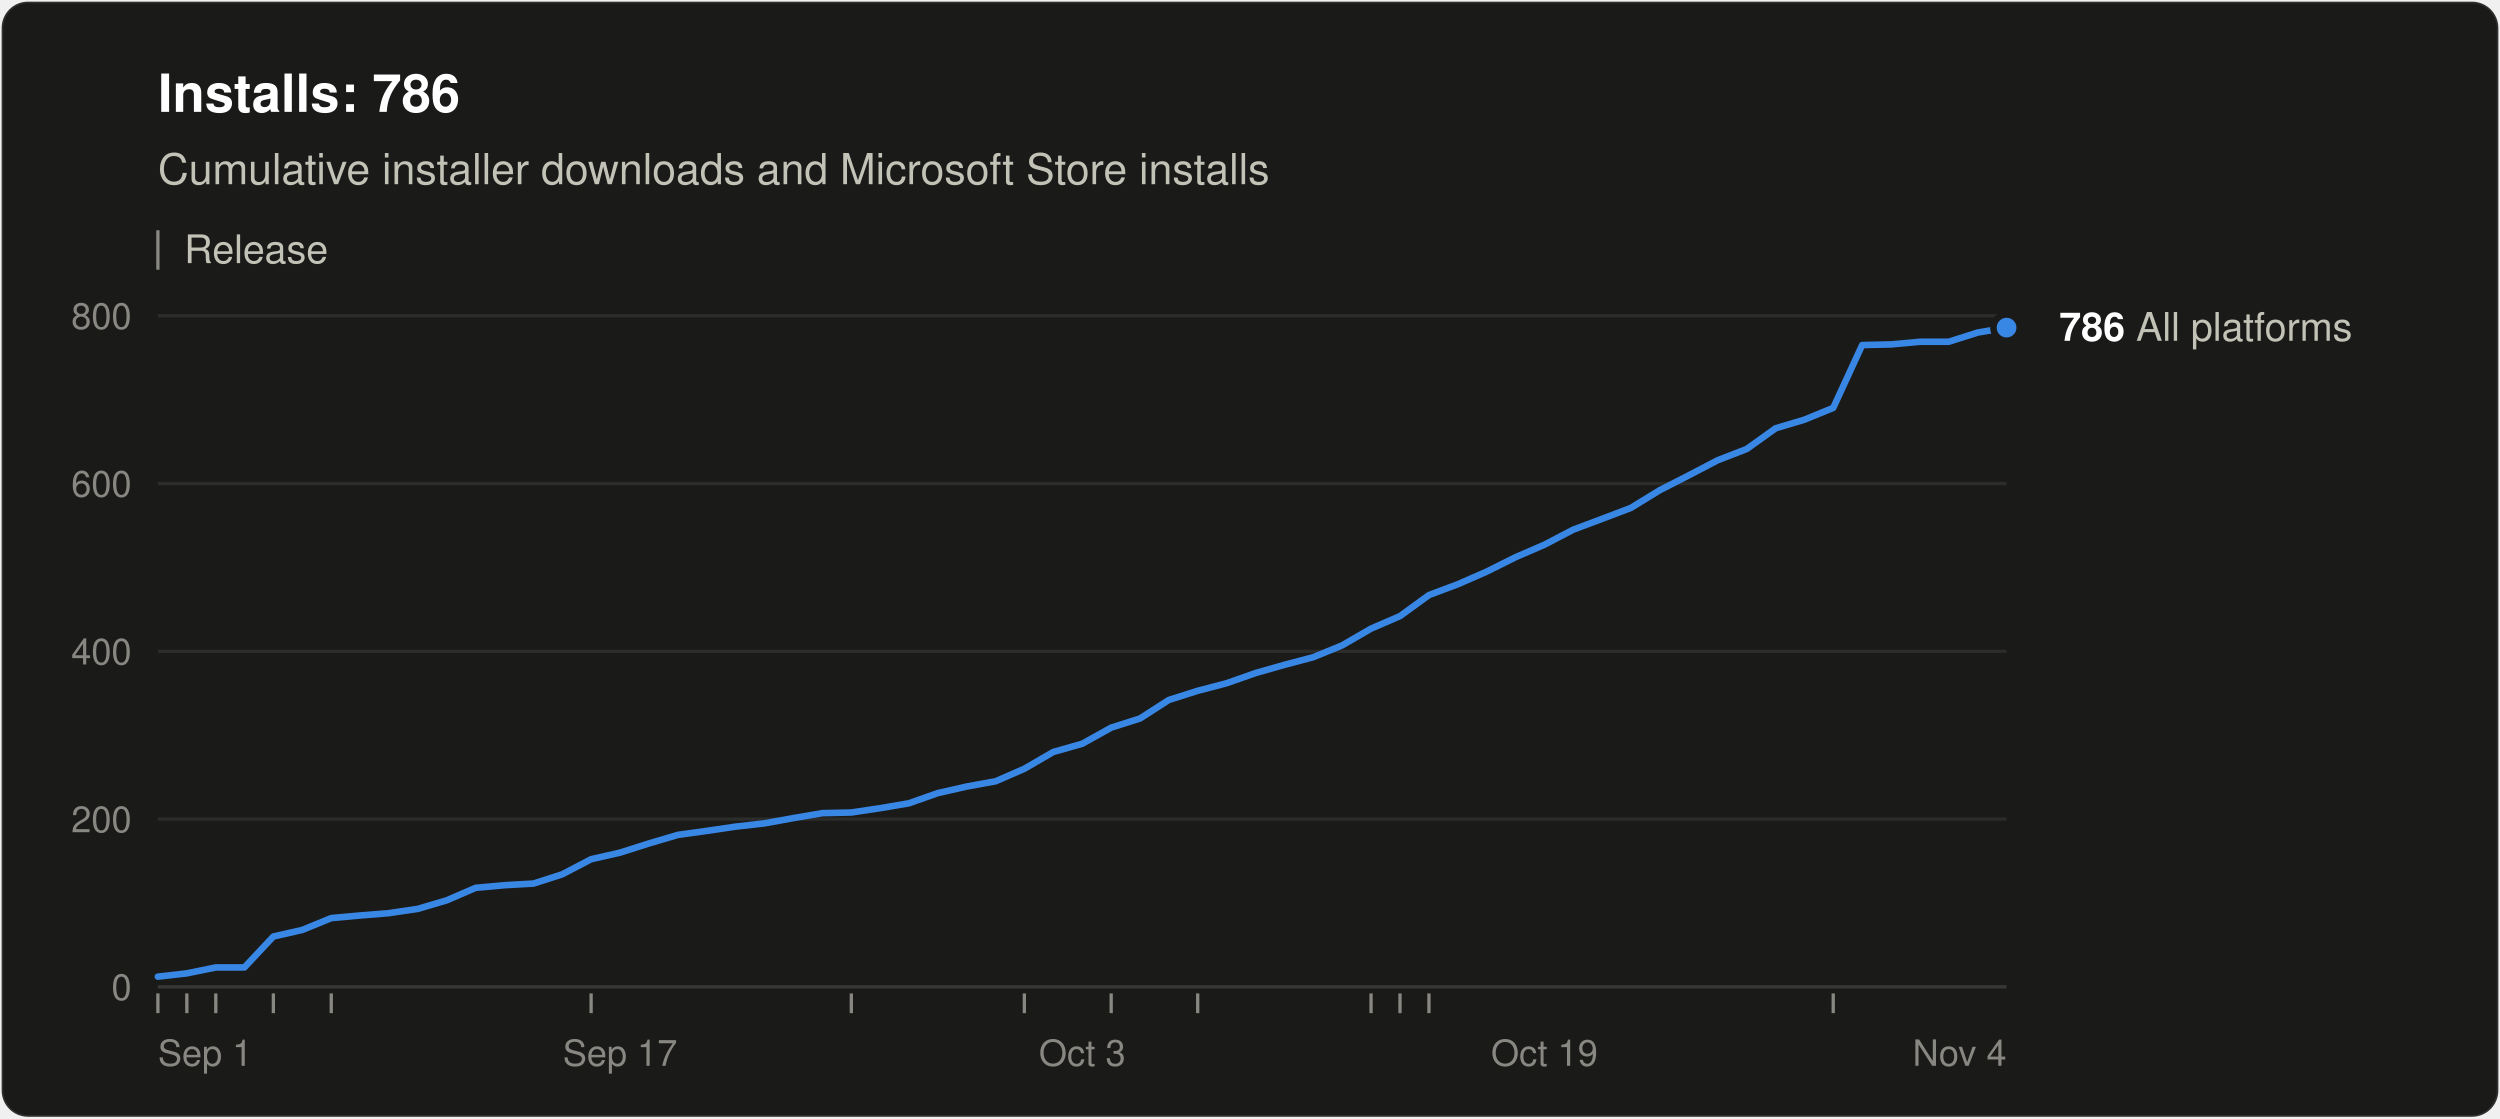
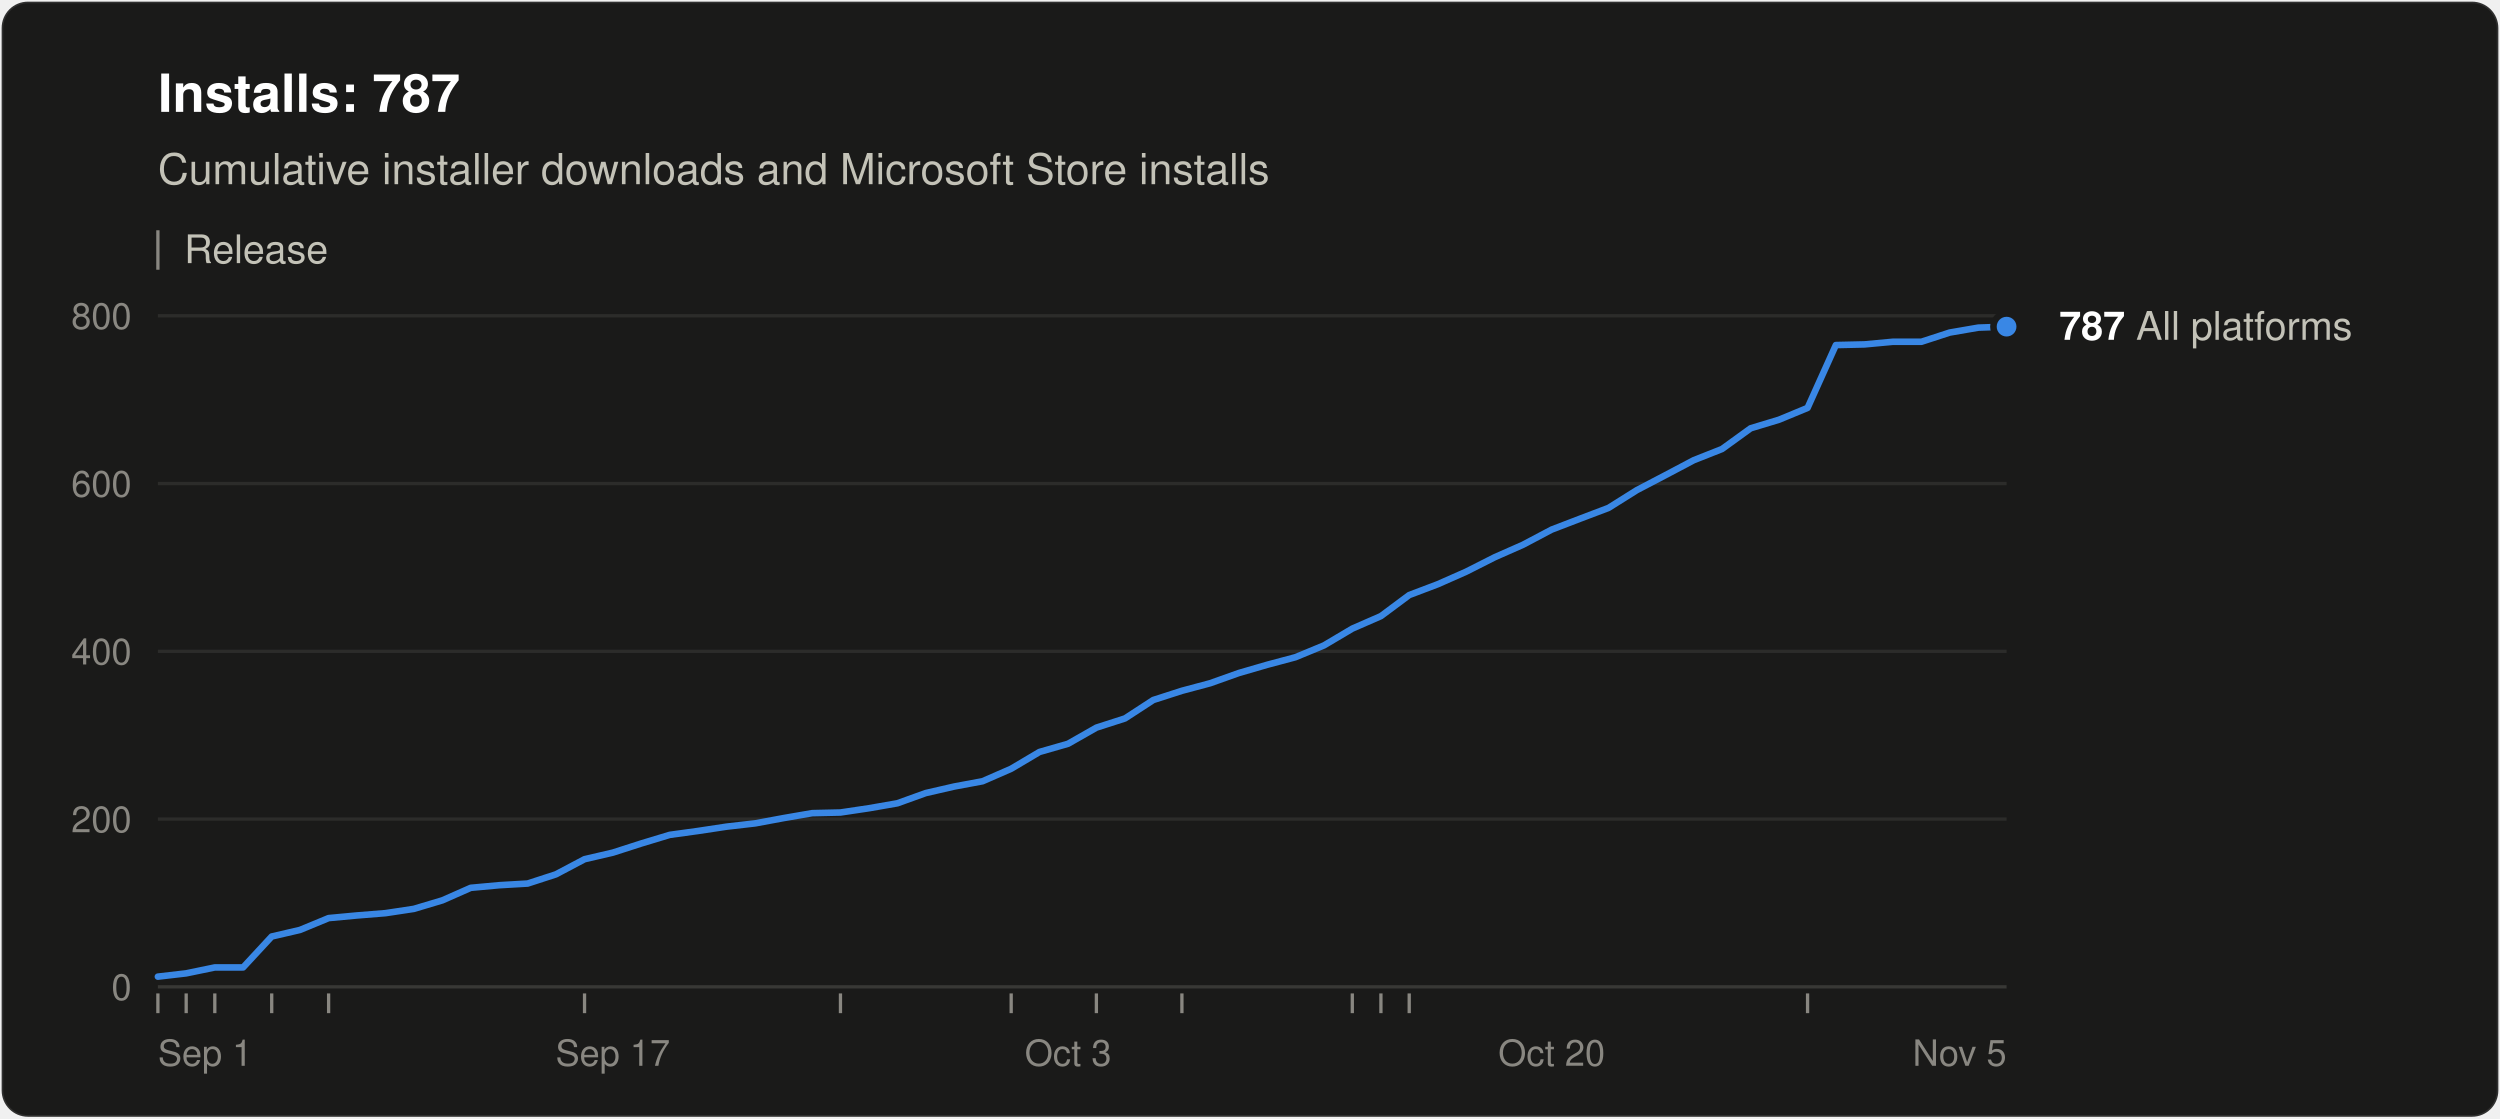
<svg xmlns="http://www.w3.org/2000/svg" width="760" height="340" viewBox="0 0 760 340" role="img" aria-labelledby="title desc" font-family="system-ui, -apple-system, &quot;Segoe UI&quot;, Helvetica, Arial, sans-serif">
  <rect x="0.5" y="0.5" width="759" height="339" rx="8" fill="#1a1a19" stroke="rgba(255,255,255,0.10)" />
-   <text x="48" y="34" font-size="16" font-weight="600" fill="#ffffff">Installs: 786</text>
+   <text x="48" y="34" font-size="16" font-weight="600" fill="#ffffff">Installs: 787</text>
  <text x="48" y="56" font-size="13" fill="#c3c2b7">Cumulative installer downloads and Microsoft Store installs</text>
  <line x1="48" y1="70" x2="48" y2="82" stroke="#898781" />
  <text x="56" y="80" font-size="12" fill="#c3c2b7">Release</text>
  <line x1="48" y1="300.0" x2="610" y2="300.0" stroke="#383835" />
  <text x="40" y="304.0" font-size="11" text-anchor="end" fill="#898781" style="font-variant-numeric: tabular-nums">0</text>
  <line x1="48" y1="249.0" x2="610" y2="249.0" stroke="#2c2c2a" />
  <text x="40" y="253.0" font-size="11" text-anchor="end" fill="#898781" style="font-variant-numeric: tabular-nums">200</text>
  <line x1="48" y1="198.0" x2="610" y2="198.0" stroke="#2c2c2a" />
  <text x="40" y="202.0" font-size="11" text-anchor="end" fill="#898781" style="font-variant-numeric: tabular-nums">400</text>
  <line x1="48" y1="147.0" x2="610" y2="147.0" stroke="#2c2c2a" />
  <text x="40" y="151.0" font-size="11" text-anchor="end" fill="#898781" style="font-variant-numeric: tabular-nums">600</text>
  <line x1="48" y1="96.0" x2="610" y2="96.0" stroke="#2c2c2a" />
  <text x="40" y="100.0" font-size="11" text-anchor="end" fill="#898781" style="font-variant-numeric: tabular-nums">800</text>
  <text x="48.0" y="324" font-size="11" text-anchor="start" fill="#898781">Sep 1</text>
-   <text x="188.5" y="324" font-size="11" text-anchor="middle" fill="#898781">Sep 17</text>
-   <text x="329.0" y="324" font-size="11" text-anchor="middle" fill="#898781">Oct 3</text>
-   <text x="469.5" y="324" font-size="11" text-anchor="middle" fill="#898781">Oct 19</text>
-   <text x="610.0" y="324" font-size="11" text-anchor="end" fill="#898781">Nov 4</text>
+   <text x="186.3" y="324" font-size="11" text-anchor="middle" fill="#898781">Sep 17</text>
+   <text x="324.7" y="324" font-size="11" text-anchor="middle" fill="#898781">Oct 3</text>
+   <text x="471.7" y="324" font-size="11" text-anchor="middle" fill="#898781">Oct 20</text>
+   <text x="610.0" y="324" font-size="11" text-anchor="end" fill="#898781">Nov 5</text>
  <line x1="48.0" y1="302" x2="48.0" y2="308" stroke="#898781" />
-   <line x1="56.8" y1="302" x2="56.8" y2="308" stroke="#898781" />
-   <line x1="65.6" y1="302" x2="65.6" y2="308" stroke="#898781" />
-   <line x1="83.1" y1="302" x2="83.1" y2="308" stroke="#898781" />
-   <line x1="100.7" y1="302" x2="100.7" y2="308" stroke="#898781" />
-   <line x1="179.7" y1="302" x2="179.7" y2="308" stroke="#898781" />
-   <line x1="258.8" y1="302" x2="258.8" y2="308" stroke="#898781" />
-   <line x1="311.4" y1="302" x2="311.4" y2="308" stroke="#898781" />
-   <line x1="337.8" y1="302" x2="337.8" y2="308" stroke="#898781" />
-   <line x1="364.1" y1="302" x2="364.1" y2="308" stroke="#898781" />
-   <line x1="416.8" y1="302" x2="416.8" y2="308" stroke="#898781" />
-   <line x1="425.6" y1="302" x2="425.6" y2="308" stroke="#898781" />
-   <line x1="434.4" y1="302" x2="434.4" y2="308" stroke="#898781" />
-   <line x1="557.3" y1="302" x2="557.3" y2="308" stroke="#898781" />
-   <polyline points="48.0,296.9 56.8,295.9 65.6,294.1 74.3,294.1 83.1,284.7 91.9,282.7 100.7,279.1 109.5,278.3 118.2,277.6 127.0,276.3 135.8,273.7 144.6,269.9 153.4,269.1 162.2,268.6 170.9,265.8 179.7,261.2 188.5,259.2 197.3,256.4 206.1,253.8 214.8,252.6 223.6,251.3 232.4,250.3 241.2,248.7 250.0,247.2 258.8,247.0 267.5,245.7 276.3,244.2 285.1,241.1 293.9,239.1 302.7,237.5 311.4,233.7 320.2,228.6 329.0,226.1 337.8,221.2 346.6,218.4 355.3,212.8 364.1,210.0 372.9,207.7 381.7,204.6 390.5,202.1 399.2,199.8 408.0,196.2 416.8,191.1 425.6,187.3 434.4,180.9 443.2,177.6 451.9,173.8 460.7,169.4 469.5,165.6 478.3,161.0 487.1,157.7 495.8,154.4 504.6,149.0 513.4,144.5 522.2,139.9 531.0,136.5 539.8,130.2 548.5,127.6 557.3,124.0 566.1,104.9 574.9,104.7 583.7,103.9 592.4,103.9 601.2,101.1 610.0,99.6" fill="none" stroke="#3987e5" stroke-width="2" stroke-linejoin="round" stroke-linecap="round" />
-   <circle cx="610.0" cy="99.6" r="4" fill="#3987e5" stroke="#1a1a19" stroke-width="2" />
-   <text x="626.0" y="103.6" font-size="12" fill="#c3c2b7">
-     <tspan font-weight="600" fill="#ffffff">786</tspan> All platforms</text>
+   <line x1="56.6" y1="302" x2="56.6" y2="308" stroke="#898781" />
+   <line x1="65.3" y1="302" x2="65.3" y2="308" stroke="#898781" />
+   <line x1="82.6" y1="302" x2="82.6" y2="308" stroke="#898781" />
+   <line x1="99.9" y1="302" x2="99.9" y2="308" stroke="#898781" />
+   <line x1="177.7" y1="302" x2="177.7" y2="308" stroke="#898781" />
+   <line x1="255.5" y1="302" x2="255.5" y2="308" stroke="#898781" />
+   <line x1="307.4" y1="302" x2="307.4" y2="308" stroke="#898781" />
+   <line x1="333.3" y1="302" x2="333.3" y2="308" stroke="#898781" />
+   <line x1="359.3" y1="302" x2="359.3" y2="308" stroke="#898781" />
+   <line x1="411.1" y1="302" x2="411.1" y2="308" stroke="#898781" />
+   <line x1="419.8" y1="302" x2="419.8" y2="308" stroke="#898781" />
+   <line x1="428.4" y1="302" x2="428.4" y2="308" stroke="#898781" />
+   <line x1="549.5" y1="302" x2="549.5" y2="308" stroke="#898781" />
+   <polyline points="48.0,296.9 56.6,295.9 65.3,294.1 73.9,294.1 82.6,284.7 91.2,282.7 99.9,279.1 108.5,278.3 117.2,277.6 125.8,276.3 134.5,273.7 143.1,269.9 151.8,269.1 160.4,268.6 169.0,265.8 177.7,261.2 186.3,259.2 195.0,256.4 203.6,253.8 212.3,252.6 220.9,251.3 229.6,250.3 238.2,248.7 246.9,247.2 255.5,247.0 264.2,245.7 272.8,244.2 281.4,241.1 290.1,239.1 298.7,237.5 307.4,233.7 316.0,228.6 324.7,226.1 333.3,221.2 342.0,218.4 350.6,212.8 359.3,210.0 367.9,207.7 376.6,204.6 385.2,202.1 393.8,199.8 402.5,196.2 411.1,191.1 419.8,187.3 428.4,180.9 437.1,177.6 445.7,173.8 454.4,169.4 463.0,165.6 471.7,161.0 480.3,157.7 489.0,154.4 497.6,149.0 506.2,144.5 514.9,139.9 523.5,136.5 532.2,130.2 540.8,127.6 549.5,124.0 558.1,104.9 566.8,104.7 575.4,103.9 584.1,103.9 592.7,101.1 601.4,99.6 610.0,99.3" fill="none" stroke="#3987e5" stroke-width="2" stroke-linejoin="round" stroke-linecap="round" />
+   <circle cx="610.0" cy="99.3" r="4" fill="#3987e5" stroke="#1a1a19" stroke-width="2" />
+   <text x="626.0" y="103.3" font-size="12" fill="#c3c2b7">
+     <tspan font-weight="600" fill="#ffffff">787</tspan> All platforms</text>
</svg>
